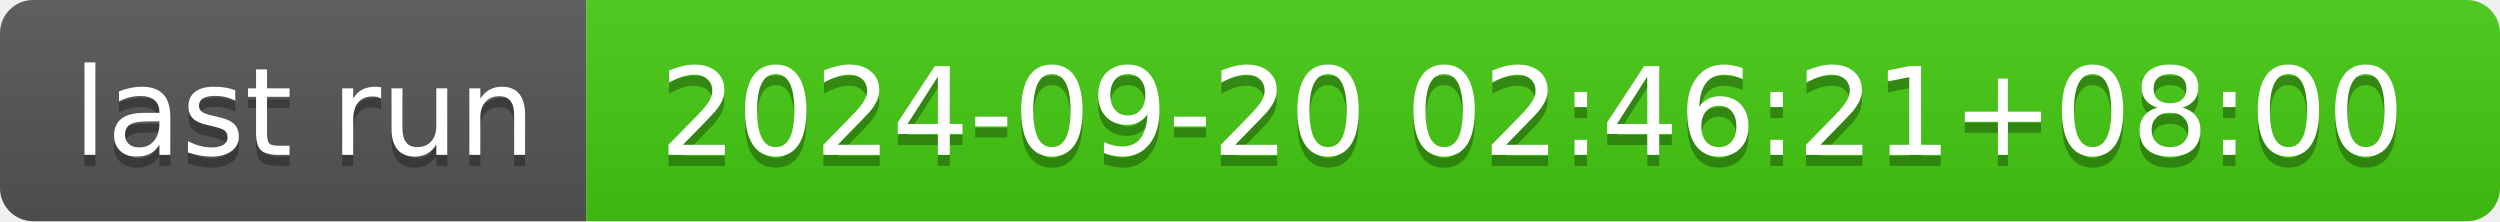
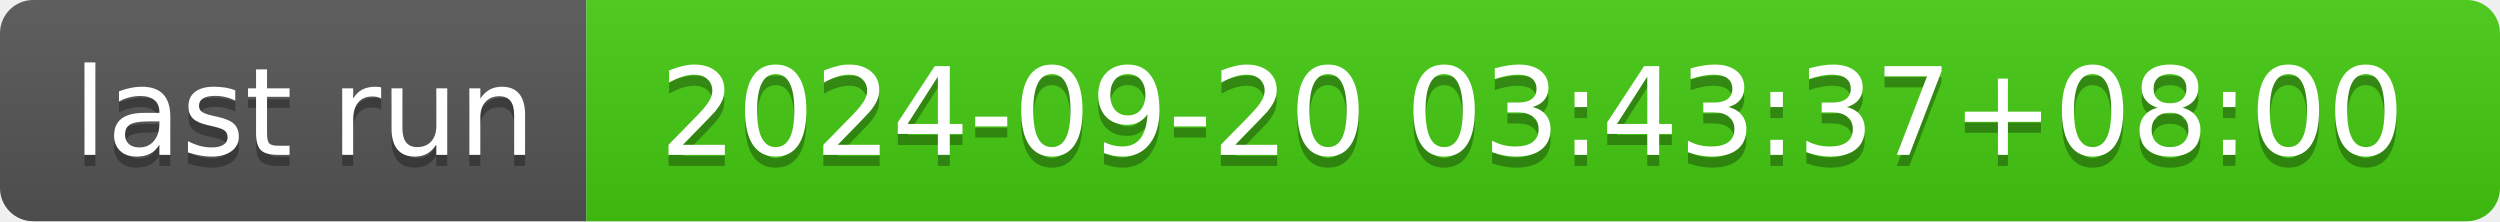
- <svg xmlns="http://www.w3.org/2000/svg" width="226" height="20" role="img" aria-label="last run: 2024-09-20 02:46:21+08:00">
+ <svg xmlns="http://www.w3.org/2000/svg" width="226" height="20" role="img" aria-label="last run: 2024-09-20 03:43:37+08:00">
  <linearGradient id="s" x2="0" y2="100%">
    <stop offset="0" stop-color="#bbb" stop-opacity=".1" />
    <stop offset="1" stop-opacity=".1" />
  </linearGradient>
  <clipPath id="r">
    <rect width="226" height="20" rx="3" fill="#fff" />
  </clipPath>
  <g clip-path="url(#r)">
    <rect width="53" height="20" fill="#555" />
    <rect x="53" width="173" height="20" fill="#4c1" />
    <rect width="226" height="20" fill="url(#s)" />
  </g>
  <g fill="#fff" text-anchor="middle" font-family="Verdana,Geneva,DejaVu Sans,sans-serif" text-rendering="geometricPrecision" font-size="110">
    <text aria-hidden="true" x="275" y="150" fill="#010101" fill-opacity=".3" transform="scale(.1)" textLength="430">last run</text>
    <text x="275" y="140" transform="scale(.1)" fill="#fff" textLength="430">last run</text>
-     <text aria-hidden="true" x="1385" y="150" fill="#010101" fill-opacity=".3" transform="scale(.1)" textLength="1630">2024-09-20 02:46:21+08:00</text>
-     <text x="1385" y="140" transform="scale(.1)" fill="#fff" textLength="1630">2024-09-20 02:46:21+08:00</text>
+     <text aria-hidden="true" x="1385" y="150" fill="#010101" fill-opacity=".3" transform="scale(.1)" textLength="1630">2024-09-20 03:43:37+08:00</text>
+     <text x="1385" y="140" transform="scale(.1)" fill="#fff" textLength="1630">2024-09-20 03:43:37+08:00</text>
  </g>
</svg>
